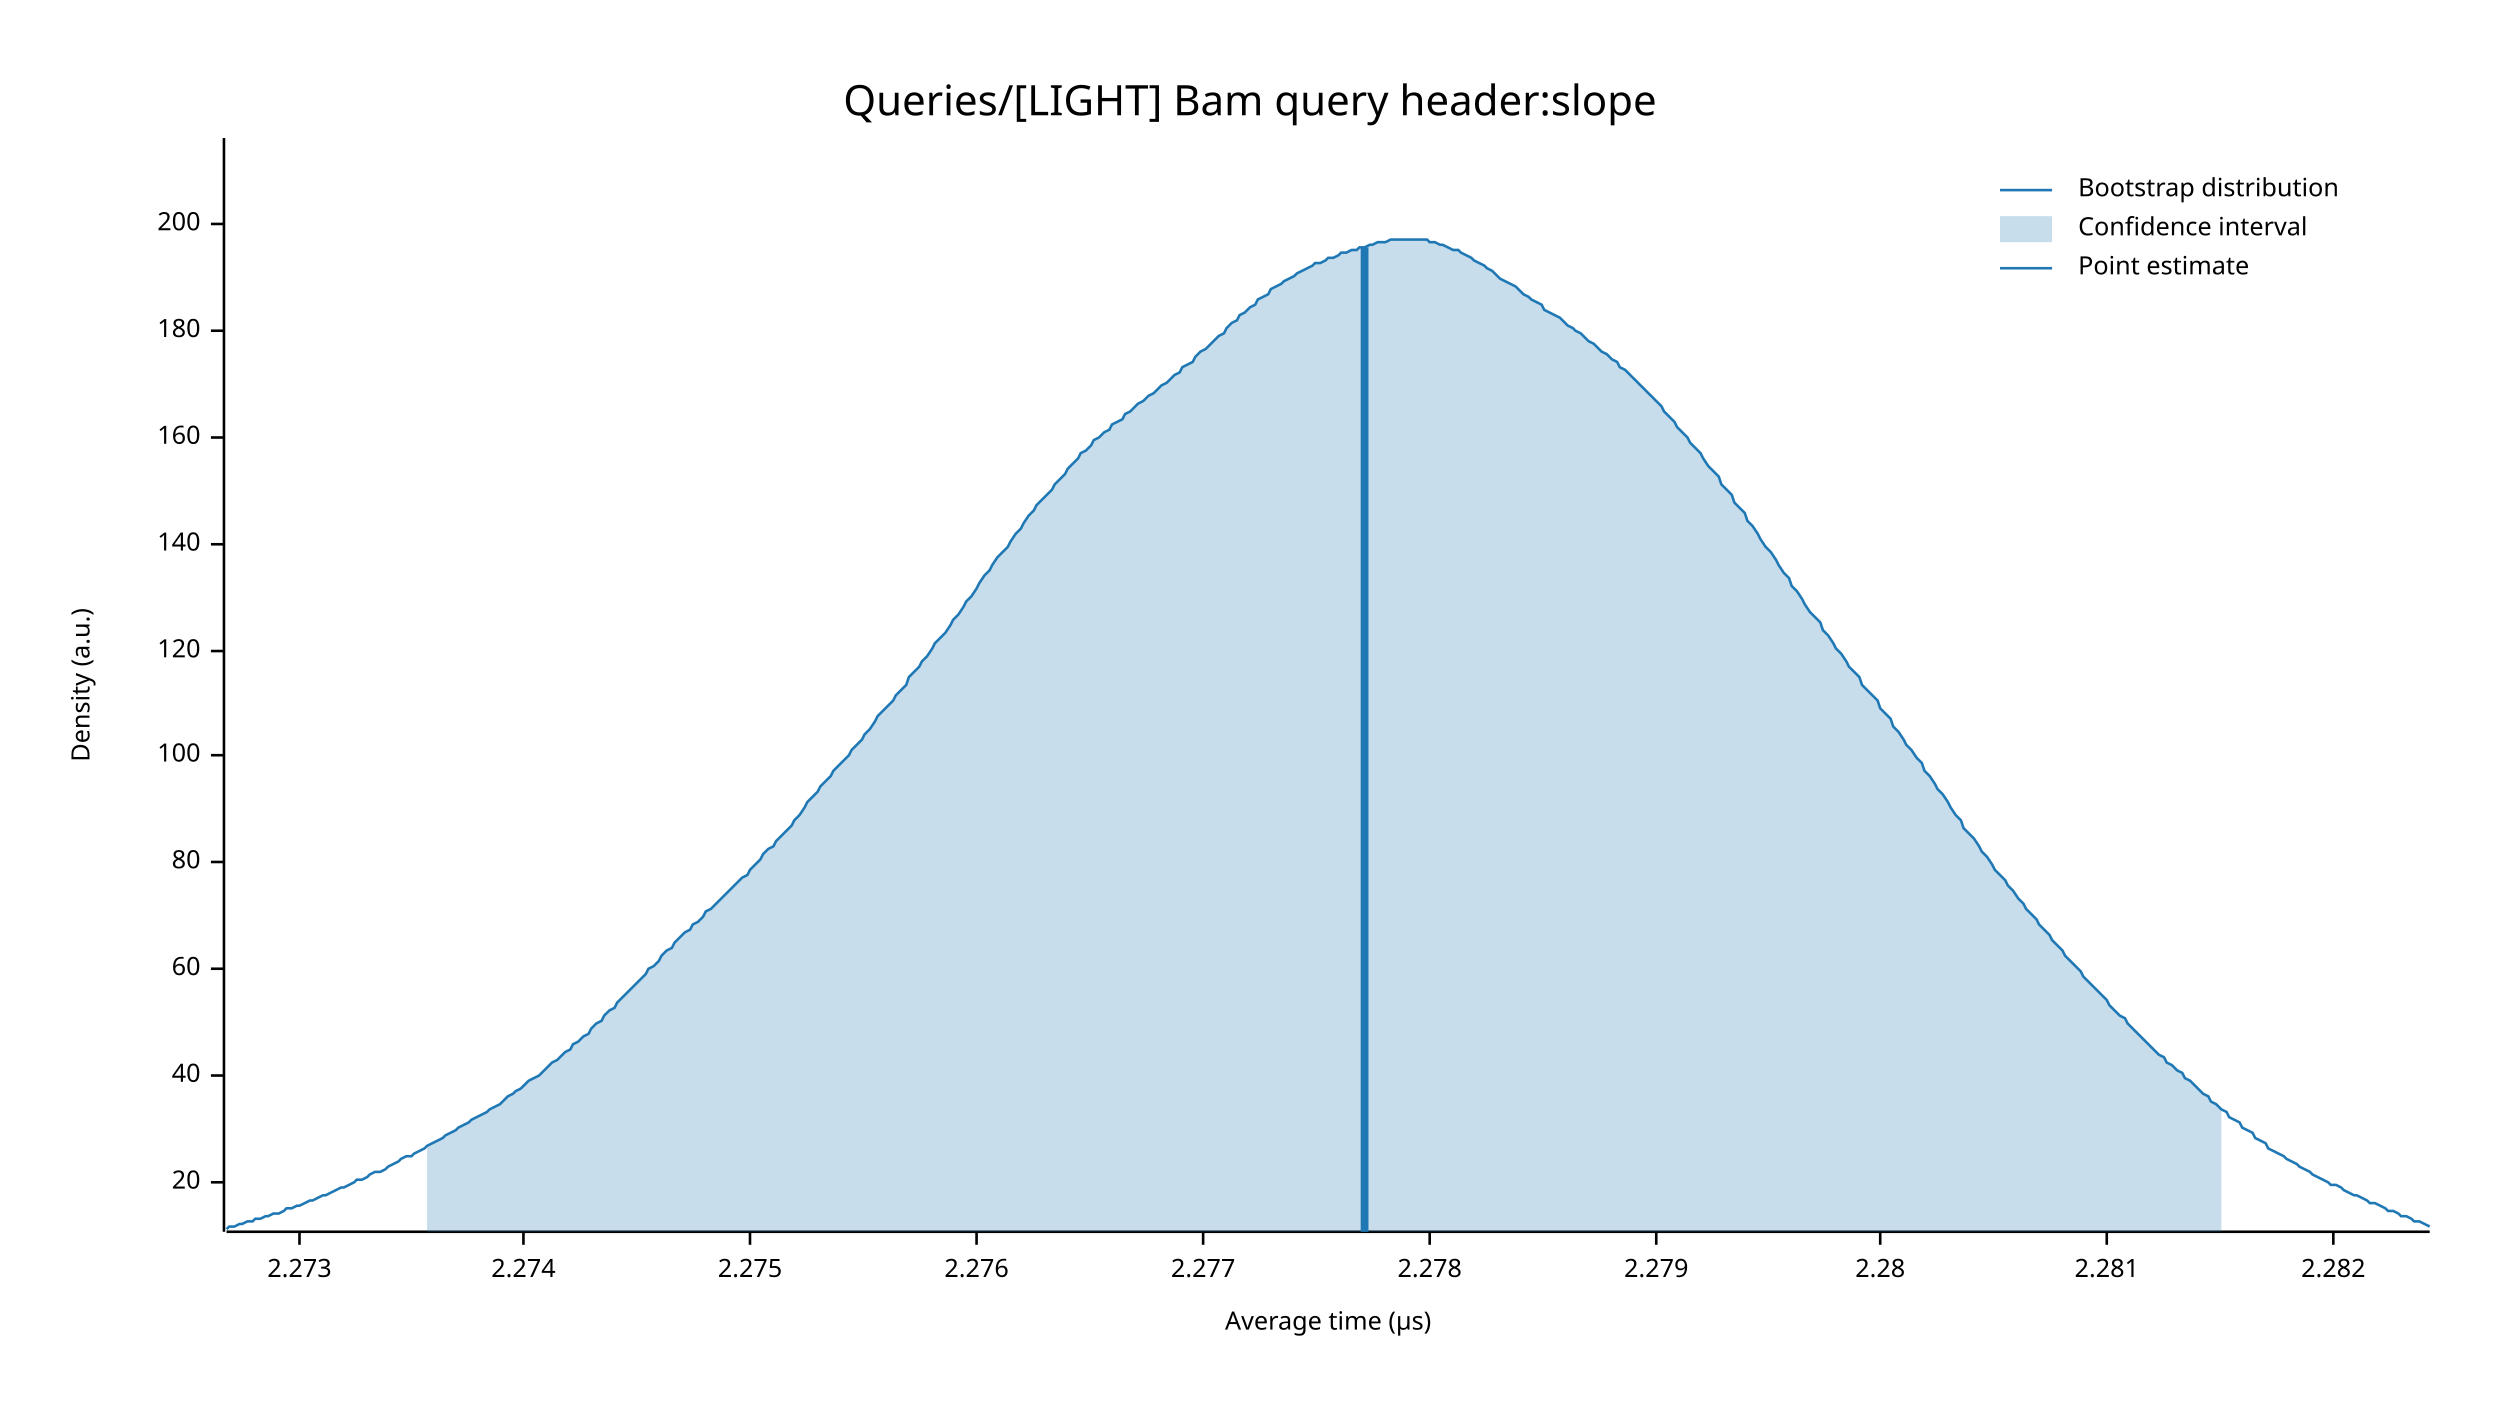
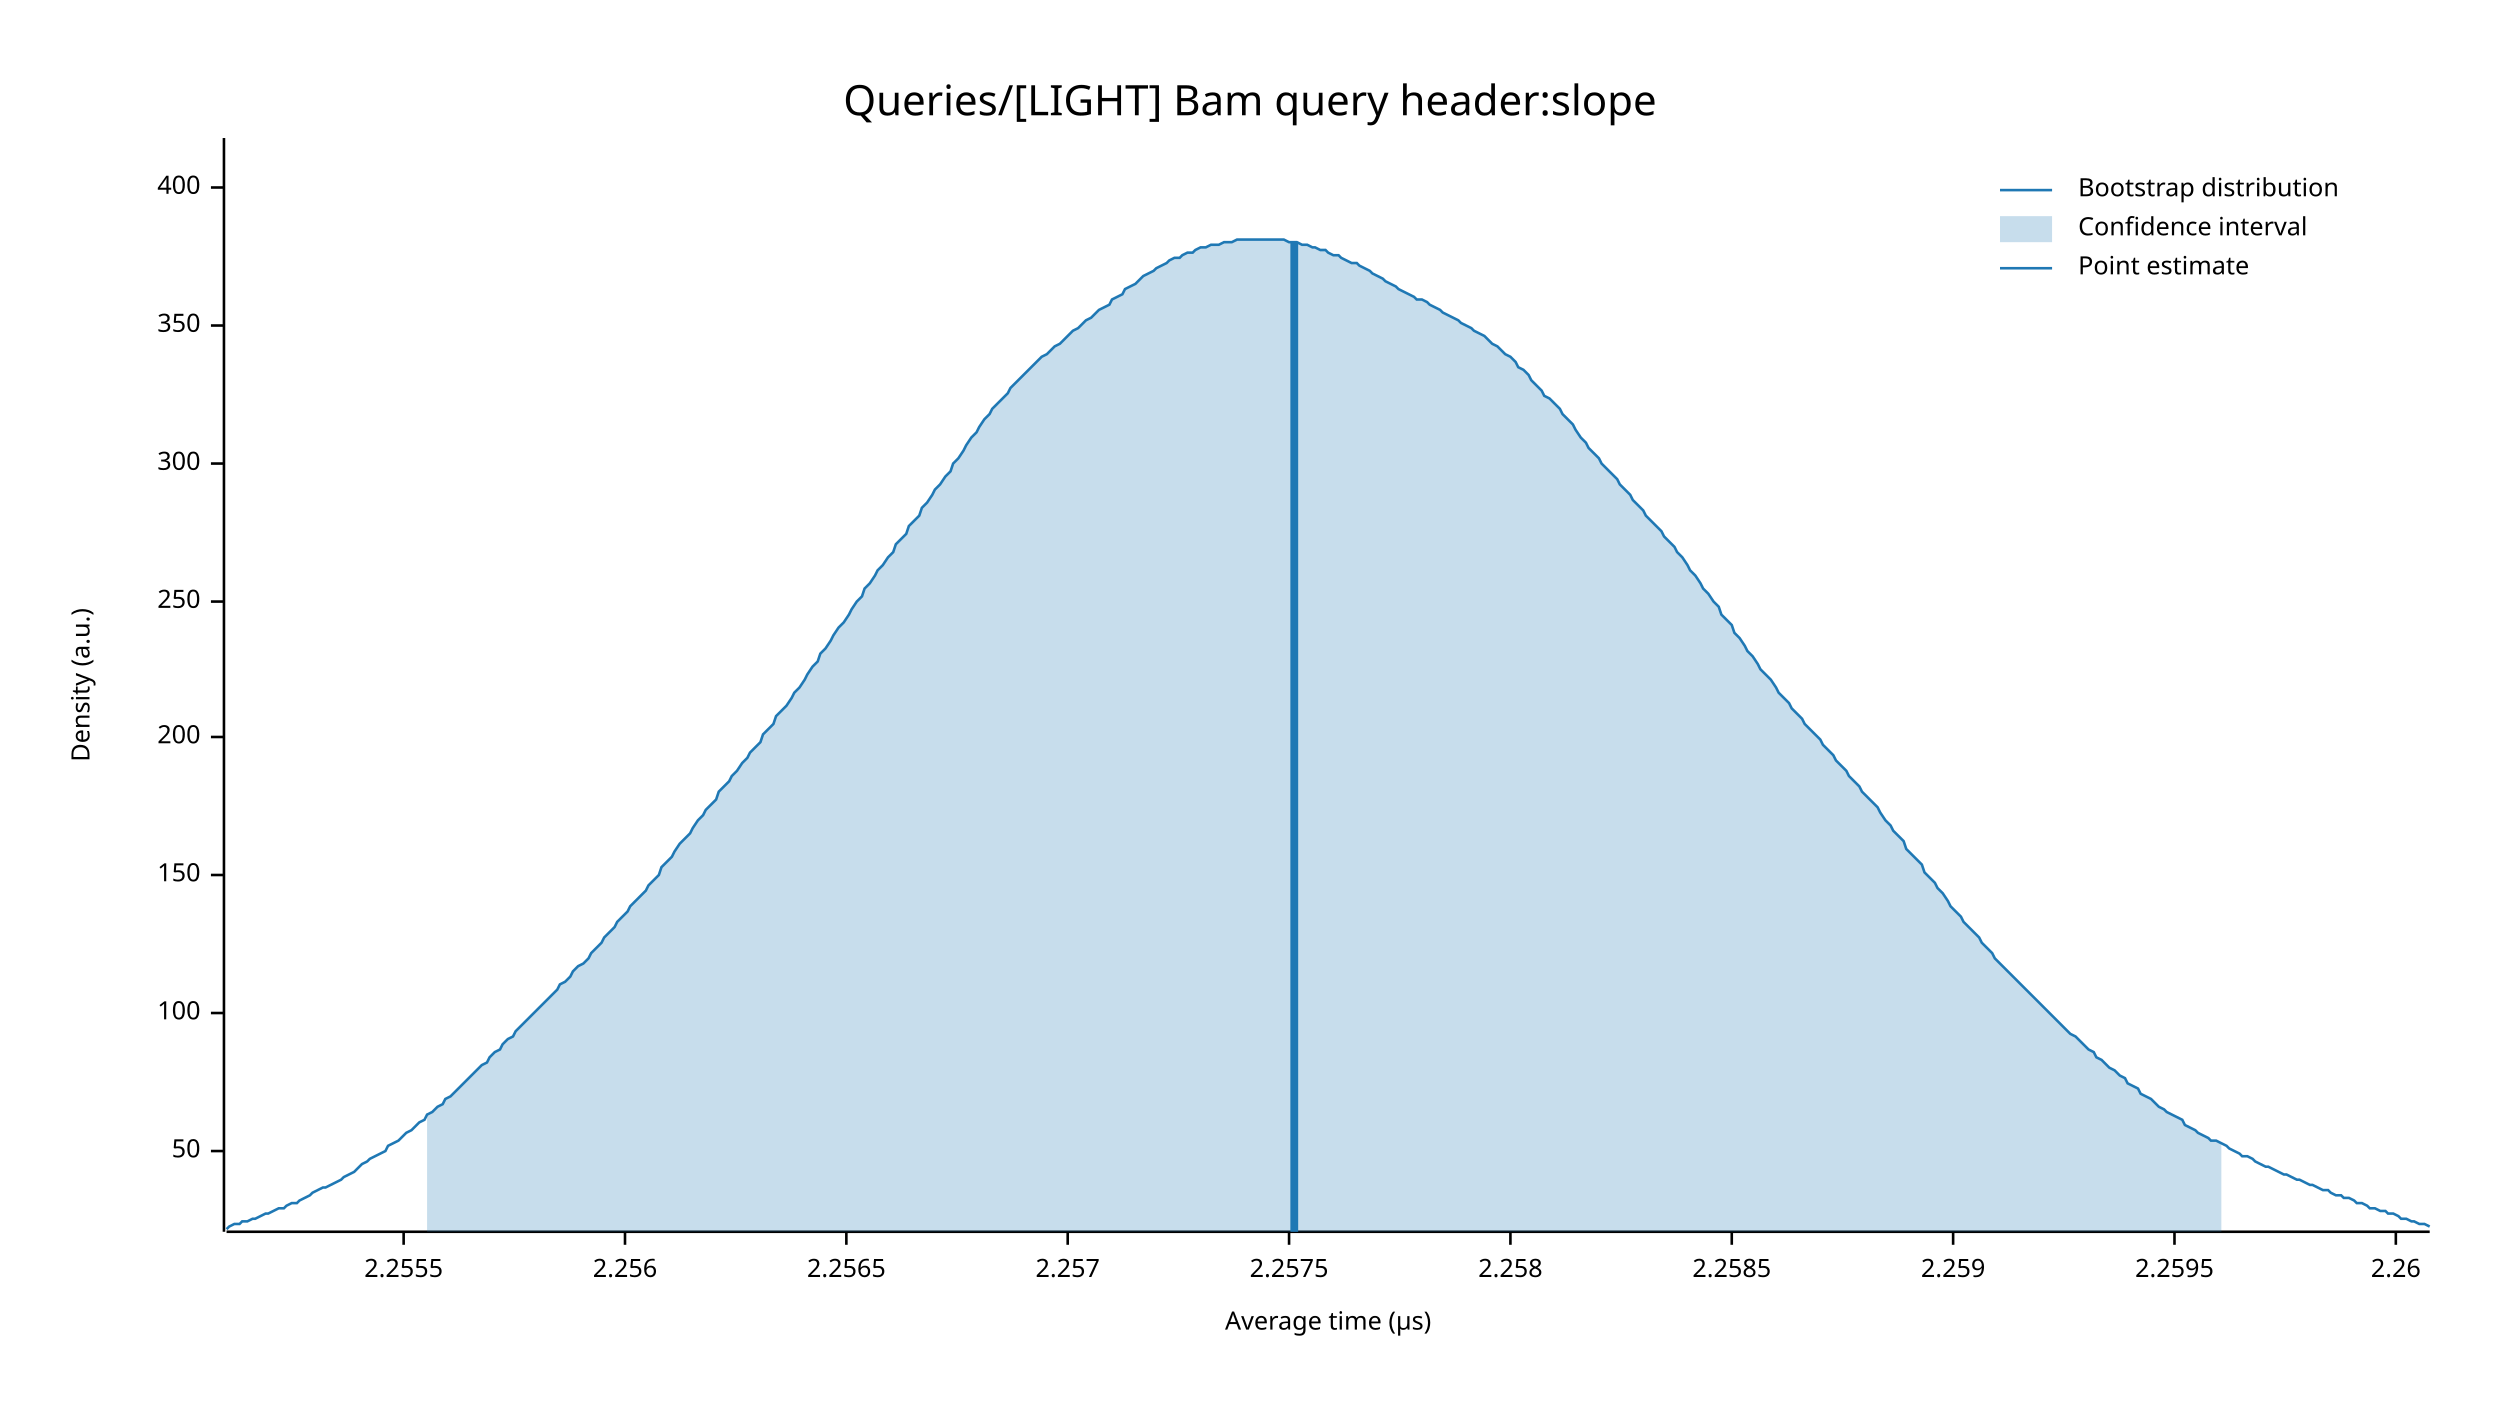
<svg xmlns="http://www.w3.org/2000/svg" width="960" height="540" viewBox="0 0 960 540">
  <text x="480" y="32" dy="0.76em" text-anchor="middle" font-family="sans-serif" font-size="16.129" opacity="1" fill="#000000">
Queries/[LIGHT] Bam query header:slope
</text>
  <text x="27" y="263" dy="0.76em" text-anchor="middle" font-family="sans-serif" font-size="9.677" opacity="1" fill="#000000" transform="rotate(270, 27, 263)">
Density (a.u.)
</text>
  <text x="510" y="513" dy="-0.5ex" text-anchor="middle" font-family="sans-serif" font-size="9.677" opacity="1" fill="#000000">
Average time (µs)
</text>
  <polyline fill="none" opacity="1" stroke="#000000" stroke-width="1" points="86,53 86,473 " />
-   <text x="77" y="454" dy="0.5ex" text-anchor="end" font-family="sans-serif" font-size="9.677" opacity="1" fill="#000000">
- 20
+   <text x="77" y="442" dy="0.5ex" text-anchor="end" font-family="sans-serif" font-size="9.677" opacity="1" fill="#000000">
+ 50
</text>
-   <polyline fill="none" opacity="1" stroke="#000000" stroke-width="1" points="81,454 86,454 " />
-   <text x="77" y="413" dy="0.5ex" text-anchor="end" font-family="sans-serif" font-size="9.677" opacity="1" fill="#000000">
- 40
- </text>
-   <polyline fill="none" opacity="1" stroke="#000000" stroke-width="1" points="81,413 86,413 " />
-   <text x="77" y="372" dy="0.5ex" text-anchor="end" font-family="sans-serif" font-size="9.677" opacity="1" fill="#000000">
- 60
- </text>
-   <polyline fill="none" opacity="1" stroke="#000000" stroke-width="1" points="81,372 86,372 " />
-   <text x="77" y="331" dy="0.5ex" text-anchor="end" font-family="sans-serif" font-size="9.677" opacity="1" fill="#000000">
- 80
- </text>
-   <polyline fill="none" opacity="1" stroke="#000000" stroke-width="1" points="81,331 86,331 " />
-   <text x="77" y="290" dy="0.5ex" text-anchor="end" font-family="sans-serif" font-size="9.677" opacity="1" fill="#000000">
+   <polyline fill="none" opacity="1" stroke="#000000" stroke-width="1" points="81,442 86,442 " />
+   <text x="77" y="389" dy="0.5ex" text-anchor="end" font-family="sans-serif" font-size="9.677" opacity="1" fill="#000000">
100
</text>
-   <polyline fill="none" opacity="1" stroke="#000000" stroke-width="1" points="81,290 86,290 " />
-   <text x="77" y="250" dy="0.5ex" text-anchor="end" font-family="sans-serif" font-size="9.677" opacity="1" fill="#000000">
- 120
+   <polyline fill="none" opacity="1" stroke="#000000" stroke-width="1" points="81,389 86,389 " />
+   <text x="77" y="336" dy="0.5ex" text-anchor="end" font-family="sans-serif" font-size="9.677" opacity="1" fill="#000000">
+ 150
</text>
-   <polyline fill="none" opacity="1" stroke="#000000" stroke-width="1" points="81,250 86,250 " />
-   <text x="77" y="209" dy="0.5ex" text-anchor="end" font-family="sans-serif" font-size="9.677" opacity="1" fill="#000000">
- 140
- </text>
-   <polyline fill="none" opacity="1" stroke="#000000" stroke-width="1" points="81,209 86,209 " />
-   <text x="77" y="168" dy="0.5ex" text-anchor="end" font-family="sans-serif" font-size="9.677" opacity="1" fill="#000000">
- 160
- </text>
-   <polyline fill="none" opacity="1" stroke="#000000" stroke-width="1" points="81,168 86,168 " />
-   <text x="77" y="127" dy="0.5ex" text-anchor="end" font-family="sans-serif" font-size="9.677" opacity="1" fill="#000000">
- 180
- </text>
-   <polyline fill="none" opacity="1" stroke="#000000" stroke-width="1" points="81,127 86,127 " />
-   <text x="77" y="86" dy="0.5ex" text-anchor="end" font-family="sans-serif" font-size="9.677" opacity="1" fill="#000000">
+   <polyline fill="none" opacity="1" stroke="#000000" stroke-width="1" points="81,336 86,336 " />
+   <text x="77" y="283" dy="0.5ex" text-anchor="end" font-family="sans-serif" font-size="9.677" opacity="1" fill="#000000">
200
</text>
-   <polyline fill="none" opacity="1" stroke="#000000" stroke-width="1" points="81,86 86,86 " />
+   <polyline fill="none" opacity="1" stroke="#000000" stroke-width="1" points="81,283 86,283 " />
+   <text x="77" y="231" dy="0.5ex" text-anchor="end" font-family="sans-serif" font-size="9.677" opacity="1" fill="#000000">
+ 250
+ </text>
+   <polyline fill="none" opacity="1" stroke="#000000" stroke-width="1" points="81,231 86,231 " />
+   <text x="77" y="178" dy="0.5ex" text-anchor="end" font-family="sans-serif" font-size="9.677" opacity="1" fill="#000000">
+ 300
+ </text>
+   <polyline fill="none" opacity="1" stroke="#000000" stroke-width="1" points="81,178 86,178 " />
+   <text x="77" y="125" dy="0.5ex" text-anchor="end" font-family="sans-serif" font-size="9.677" opacity="1" fill="#000000">
+ 350
+ </text>
+   <polyline fill="none" opacity="1" stroke="#000000" stroke-width="1" points="81,125 86,125 " />
+   <text x="77" y="72" dy="0.5ex" text-anchor="end" font-family="sans-serif" font-size="9.677" opacity="1" fill="#000000">
+ 400
+ </text>
+   <polyline fill="none" opacity="1" stroke="#000000" stroke-width="1" points="81,72 86,72 " />
  <polyline fill="none" opacity="1" stroke="#000000" stroke-width="1" points="87,473 933,473 " />
-   <text x="115" y="483" dy="0.76em" text-anchor="middle" font-family="sans-serif" font-size="9.677" opacity="1" fill="#000000">
- 2.273
+   <text x="155" y="483" dy="0.76em" text-anchor="middle" font-family="sans-serif" font-size="9.677" opacity="1" fill="#000000">
+ 2.2555
</text>
-   <polyline fill="none" opacity="1" stroke="#000000" stroke-width="1" points="115,473 115,478 " />
-   <text x="201" y="483" dy="0.76em" text-anchor="middle" font-family="sans-serif" font-size="9.677" opacity="1" fill="#000000">
- 2.274
+   <polyline fill="none" opacity="1" stroke="#000000" stroke-width="1" points="155,473 155,478 " />
+   <text x="240" y="483" dy="0.76em" text-anchor="middle" font-family="sans-serif" font-size="9.677" opacity="1" fill="#000000">
+ 2.256
</text>
-   <polyline fill="none" opacity="1" stroke="#000000" stroke-width="1" points="201,473 201,478 " />
-   <text x="288" y="483" dy="0.76em" text-anchor="middle" font-family="sans-serif" font-size="9.677" opacity="1" fill="#000000">
- 2.275
+   <polyline fill="none" opacity="1" stroke="#000000" stroke-width="1" points="240,473 240,478 " />
+   <text x="325" y="483" dy="0.76em" text-anchor="middle" font-family="sans-serif" font-size="9.677" opacity="1" fill="#000000">
+ 2.2565
</text>
-   <polyline fill="none" opacity="1" stroke="#000000" stroke-width="1" points="288,473 288,478 " />
-   <text x="375" y="483" dy="0.76em" text-anchor="middle" font-family="sans-serif" font-size="9.677" opacity="1" fill="#000000">
- 2.276
+   <polyline fill="none" opacity="1" stroke="#000000" stroke-width="1" points="325,473 325,478 " />
+   <text x="410" y="483" dy="0.76em" text-anchor="middle" font-family="sans-serif" font-size="9.677" opacity="1" fill="#000000">
+ 2.257
</text>
-   <polyline fill="none" opacity="1" stroke="#000000" stroke-width="1" points="375,473 375,478 " />
-   <text x="462" y="483" dy="0.76em" text-anchor="middle" font-family="sans-serif" font-size="9.677" opacity="1" fill="#000000">
- 2.277
+   <polyline fill="none" opacity="1" stroke="#000000" stroke-width="1" points="410,473 410,478 " />
+   <text x="495" y="483" dy="0.76em" text-anchor="middle" font-family="sans-serif" font-size="9.677" opacity="1" fill="#000000">
+ 2.2575
</text>
-   <polyline fill="none" opacity="1" stroke="#000000" stroke-width="1" points="462,473 462,478 " />
-   <text x="549" y="483" dy="0.76em" text-anchor="middle" font-family="sans-serif" font-size="9.677" opacity="1" fill="#000000">
- 2.278
+   <polyline fill="none" opacity="1" stroke="#000000" stroke-width="1" points="495,473 495,478 " />
+   <text x="580" y="483" dy="0.76em" text-anchor="middle" font-family="sans-serif" font-size="9.677" opacity="1" fill="#000000">
+ 2.258
</text>
-   <polyline fill="none" opacity="1" stroke="#000000" stroke-width="1" points="549,473 549,478 " />
-   <text x="636" y="483" dy="0.76em" text-anchor="middle" font-family="sans-serif" font-size="9.677" opacity="1" fill="#000000">
- 2.279
+   <polyline fill="none" opacity="1" stroke="#000000" stroke-width="1" points="580,473 580,478 " />
+   <text x="665" y="483" dy="0.76em" text-anchor="middle" font-family="sans-serif" font-size="9.677" opacity="1" fill="#000000">
+ 2.2585
</text>
-   <polyline fill="none" opacity="1" stroke="#000000" stroke-width="1" points="636,473 636,478 " />
-   <text x="722" y="483" dy="0.76em" text-anchor="middle" font-family="sans-serif" font-size="9.677" opacity="1" fill="#000000">
- 2.28
+   <polyline fill="none" opacity="1" stroke="#000000" stroke-width="1" points="665,473 665,478 " />
+   <text x="750" y="483" dy="0.76em" text-anchor="middle" font-family="sans-serif" font-size="9.677" opacity="1" fill="#000000">
+ 2.259
</text>
-   <polyline fill="none" opacity="1" stroke="#000000" stroke-width="1" points="722,473 722,478 " />
-   <text x="809" y="483" dy="0.76em" text-anchor="middle" font-family="sans-serif" font-size="9.677" opacity="1" fill="#000000">
- 2.281
+   <polyline fill="none" opacity="1" stroke="#000000" stroke-width="1" points="750,473 750,478 " />
+   <text x="835" y="483" dy="0.76em" text-anchor="middle" font-family="sans-serif" font-size="9.677" opacity="1" fill="#000000">
+ 2.2595
</text>
-   <polyline fill="none" opacity="1" stroke="#000000" stroke-width="1" points="809,473 809,478 " />
-   <text x="896" y="483" dy="0.76em" text-anchor="middle" font-family="sans-serif" font-size="9.677" opacity="1" fill="#000000">
- 2.282
+   <polyline fill="none" opacity="1" stroke="#000000" stroke-width="1" points="835,473 835,478 " />
+   <text x="920" y="483" dy="0.76em" text-anchor="middle" font-family="sans-serif" font-size="9.677" opacity="1" fill="#000000">
+ 2.26
</text>
-   <polyline fill="none" opacity="1" stroke="#000000" stroke-width="1" points="896,473 896,478 " />
-   <polyline fill="none" opacity="1" stroke="#1F78B4" stroke-width="1" points="87,472 88,471 90,471 92,470 93,470 95,469 97,469 98,468 100,468 102,467 103,467 105,466 107,466 109,465 110,464 112,464 114,463 115,463 117,462 119,461 120,461 122,460 124,459 125,459 127,458 129,457 131,456 132,456 134,455 136,454 137,453 139,453 141,452 142,451 144,450 146,450 148,449 149,448 151,447 153,446 154,445 156,444 158,444 159,443 161,442 163,441 164,440 166,439 168,438 170,437 171,436 173,435 175,434 176,433 178,432 180,431 181,430 183,429 185,428 187,427 188,426 190,425 192,424 193,423 195,421 197,420 198,419 200,418 202,416 203,415 205,414 207,413 209,411 210,410 212,408 214,407 215,406 217,404 219,403 220,401 222,400 224,398 226,397 227,395 229,393 231,392 232,390 234,388 236,387 237,385 239,383 241,381 242,380 244,378 246,376 248,374 249,372 251,371 253,369 254,367 256,365 258,364 259,362 261,360 263,358 265,357 266,355 268,354 270,352 271,350 273,349 275,347 276,346 278,344 280,342 281,341 283,339 285,337 287,336 288,334 290,332 292,330 293,328 295,326 297,325 298,323 300,321 302,319 304,317 305,315 307,313 309,310 310,308 312,306 314,304 315,302 317,300 319,298 320,296 322,294 324,292 326,290 327,288 329,286 331,284 332,282 334,280 336,277 337,275 339,273 341,271 343,269 344,267 346,265 348,263 349,260 351,258 353,256 354,254 356,252 358,249 359,247 361,245 363,243 365,240 366,238 368,236 370,233 371,231 373,229 375,226 376,224 378,221 380,219 381,217 383,214 385,212 387,210 388,208 390,205 392,203 393,201 395,198 397,196 398,194 400,192 402,190 404,188 405,186 407,184 409,182 410,180 412,178 414,176 415,174 417,173 419,171 420,169 422,168 424,166 426,165 427,163 429,162 431,161 432,159 434,158 436,156 437,155 439,154 441,152 443,151 444,150 446,148 448,147 449,146 451,144 453,143 454,141 456,140 458,139 459,137 461,135 463,134 465,132 466,131 468,129 470,128 471,126 473,124 475,123 476,121 478,120 480,118 482,117 483,115 485,114 487,113 488,111 490,110 492,109 493,108 495,107 497,106 498,105 500,104 502,103 504,102 505,101 507,101 509,100 510,99 512,99 514,98 515,97 517,97 519,96 521,96 522,95 524,95 526,94 527,94 529,93 531,93 532,93 534,92 536,92 537,92 539,92 541,92 543,92 544,92 546,92 548,92 549,93 551,93 553,94 554,94 556,95 558,96 560,96 561,97 563,98 565,99 566,100 568,101 570,102 571,103 573,104 575,106 576,107 578,108 580,109 582,110 583,111 585,113 587,114 588,115 590,116 592,117 593,119 595,120 597,121 599,122 600,123 602,125 604,126 605,127 607,128 609,130 610,131 612,132 614,134 615,135 617,136 619,138 621,139 622,141 624,142 626,144 627,145 629,147 631,149 632,150 634,152 636,154 638,156 639,158 641,160 643,162 644,164 646,166 648,168 649,170 651,172 653,174 654,176 656,179 658,181 660,183 661,186 663,188 665,190 666,193 668,195 670,197 671,200 673,202 675,205 676,207 678,210 680,212 682,215 683,217 685,220 687,222 688,225 690,227 692,230 693,232 695,235 697,237 699,239 700,242 702,244 704,247 705,249 707,251 709,254 710,256 712,258 714,260 715,263 717,265 719,267 721,269 722,272 724,274 726,276 727,279 729,281 731,284 732,286 734,288 736,291 738,293 739,296 741,298 743,301 744,303 746,305 748,308 749,310 751,313 753,315 754,318 756,320 758,322 760,325 761,327 763,329 765,332 766,334 768,336 770,338 771,340 773,342 775,345 777,347 778,349 780,351 782,353 783,355 785,357 787,359 788,361 790,363 792,365 793,367 795,369 797,371 799,373 800,375 802,377 804,379 805,380 807,382 809,384 810,386 812,388 814,390 816,391 817,393 819,395 821,397 822,398 824,400 826,402 827,403 829,405 831,406 832,408 834,409 836,411 838,412 839,414 841,415 843,417 844,418 846,420 848,421 849,423 851,424 853,426 855,427 856,429 858,430 860,431 861,433 863,434 865,435 866,437 868,438 870,439 871,441 873,442 875,443 877,444 878,445 880,446 882,447 883,448 885,449 887,450 888,451 890,452 892,453 894,454 895,455 897,455 899,456 900,457 902,458 904,459 905,459 907,460 909,461 910,462 912,462 914,463 916,464 917,465 919,465 921,466 922,467 924,467 926,468 927,469 929,469 931,470 933,471 " />
-   <polygon opacity="0.25" fill="#1F78B4" points="164,440 166,439 168,438 170,437 171,436 173,435 175,434 176,433 178,432 180,431 181,430 183,429 185,428 187,427 188,426 190,425 192,424 193,423 195,421 197,420 198,419 200,418 202,416 203,415 205,414 207,413 209,411 210,410 212,408 214,407 215,406 217,404 219,403 220,401 222,400 224,398 226,397 227,395 229,393 231,392 232,390 234,388 236,387 237,385 239,383 241,381 242,380 244,378 246,376 248,374 249,372 251,371 253,369 254,367 256,365 258,364 259,362 261,360 263,358 265,357 266,355 268,354 270,352 271,350 273,349 275,347 276,346 278,344 280,342 281,341 283,339 285,337 287,336 288,334 290,332 292,330 293,328 295,326 297,325 298,323 300,321 302,319 304,317 305,315 307,313 309,310 310,308 312,306 314,304 315,302 317,300 319,298 320,296 322,294 324,292 326,290 327,288 329,286 331,284 332,282 334,280 336,277 337,275 339,273 341,271 343,269 344,267 346,265 348,263 349,260 351,258 353,256 354,254 356,252 358,249 359,247 361,245 363,243 365,240 366,238 368,236 370,233 371,231 373,229 375,226 376,224 378,221 380,219 381,217 383,214 385,212 387,210 388,208 390,205 392,203 393,201 395,198 397,196 398,194 400,192 402,190 404,188 405,186 407,184 409,182 410,180 412,178 414,176 415,174 417,173 419,171 420,169 422,168 424,166 426,165 427,163 429,162 431,161 432,159 434,158 436,156 437,155 439,154 441,152 443,151 444,150 446,148 448,147 449,146 451,144 453,143 454,141 456,140 458,139 459,137 461,135 463,134 465,132 466,131 468,129 470,128 471,126 473,124 475,123 476,121 478,120 480,118 482,117 483,115 485,114 487,113 488,111 490,110 492,109 493,108 495,107 497,106 498,105 500,104 502,103 504,102 505,101 507,101 509,100 510,99 512,99 514,98 515,97 517,97 519,96 521,96 522,95 524,95 526,94 527,94 529,93 531,93 532,93 534,92 536,92 537,92 539,92 541,92 543,92 544,92 546,92 548,92 549,93 551,93 553,94 554,94 556,95 558,96 560,96 561,97 563,98 565,99 566,100 568,101 570,102 571,103 573,104 575,106 576,107 578,108 580,109 582,110 583,111 585,113 587,114 588,115 590,116 592,117 593,119 595,120 597,121 599,122 600,123 602,125 604,126 605,127 607,128 609,130 610,131 612,132 614,134 615,135 617,136 619,138 621,139 622,141 624,142 626,144 627,145 629,147 631,149 632,150 634,152 636,154 638,156 639,158 641,160 643,162 644,164 646,166 648,168 649,170 651,172 653,174 654,176 656,179 658,181 660,183 661,186 663,188 665,190 666,193 668,195 670,197 671,200 673,202 675,205 676,207 678,210 680,212 682,215 683,217 685,220 687,222 688,225 690,227 692,230 693,232 695,235 697,237 699,239 700,242 702,244 704,247 705,249 707,251 709,254 710,256 712,258 714,260 715,263 717,265 719,267 721,269 722,272 724,274 726,276 727,279 729,281 731,284 732,286 734,288 736,291 738,293 739,296 741,298 743,301 744,303 746,305 748,308 749,310 751,313 753,315 754,318 756,320 758,322 760,325 761,327 763,329 765,332 766,334 768,336 770,338 771,340 773,342 775,345 777,347 778,349 780,351 782,353 783,355 785,357 787,359 788,361 790,363 792,365 793,367 795,369 797,371 799,373 800,375 802,377 804,379 805,380 807,382 809,384 810,386 812,388 814,390 816,391 817,393 819,395 821,397 822,398 824,400 826,402 827,403 829,405 831,406 832,408 834,409 836,411 838,412 839,414 841,415 843,417 844,418 846,420 848,421 849,423 851,424 853,426 853,473 164,473 " />
-   <polyline fill="none" opacity="1" stroke="#1F78B4" stroke-width="3" points="524,473 524,95 " />
+   <polyline fill="none" opacity="1" stroke="#000000" stroke-width="1" points="920,473 920,478 " />
+   <polyline fill="none" opacity="1" stroke="#1F78B4" stroke-width="1" points="87,472 88,471 90,470 92,470 93,469 95,469 97,468 98,468 100,467 102,466 103,466 105,465 107,464 109,464 110,463 112,462 114,462 115,461 117,460 119,459 120,458 122,457 124,456 125,456 127,455 129,454 131,453 132,452 134,451 136,450 137,449 139,447 141,446 142,445 144,444 146,443 148,442 149,440 151,439 153,438 154,437 156,435 158,434 159,433 161,431 163,430 164,428 166,427 168,425 170,424 171,422 173,421 175,419 176,418 178,416 180,414 181,413 183,411 185,409 187,408 188,406 190,404 192,403 193,401 195,399 197,398 198,396 200,394 202,392 203,391 205,389 207,387 209,385 210,384 212,382 214,380 215,378 217,377 219,375 220,373 222,371 224,370 226,368 227,366 229,364 231,362 232,360 234,358 236,356 237,354 239,352 241,350 242,348 244,346 246,344 248,342 249,340 251,338 253,336 254,333 256,331 258,329 259,327 261,324 263,322 265,320 266,318 268,315 270,313 271,311 273,309 275,307 276,304 278,302 280,300 281,298 283,296 285,293 287,291 288,289 290,287 292,285 293,282 295,280 297,278 298,275 300,273 302,271 304,268 305,266 307,264 309,261 310,259 312,256 314,254 315,251 317,249 319,246 320,244 322,241 324,239 326,236 327,234 329,231 331,229 332,226 334,224 336,221 337,219 339,217 341,214 343,212 344,209 346,207 348,205 349,202 351,200 353,198 354,195 356,193 358,190 359,188 361,186 363,183 365,181 366,178 368,176 370,173 371,171 373,168 375,166 376,164 378,161 380,159 381,157 383,155 385,153 387,151 388,149 390,147 392,145 393,144 395,142 397,140 398,139 400,137 402,136 404,134 405,133 407,132 409,130 410,129 412,127 414,126 415,125 417,123 419,122 420,121 422,119 424,118 426,117 427,115 429,114 431,113 432,111 434,110 436,109 437,108 439,106 441,105 443,104 444,103 446,102 448,101 449,100 451,99 453,99 454,98 456,97 458,97 459,96 461,95 463,95 465,94 466,94 468,94 470,93 471,93 473,93 475,92 476,92 478,92 480,92 482,92 483,92 485,92 487,92 488,92 490,92 492,92 493,92 495,93 497,93 498,93 500,94 502,94 504,95 505,95 507,96 509,96 510,97 512,98 514,98 515,99 517,100 519,101 521,101 522,102 524,103 526,104 527,105 529,106 531,107 532,108 534,109 536,110 537,111 539,112 541,113 543,114 544,115 546,115 548,116 549,117 551,118 553,119 554,120 556,121 558,122 560,123 561,124 563,125 565,126 566,127 568,128 570,129 571,130 573,132 575,133 576,134 578,136 580,137 582,139 583,141 585,142 587,144 588,146 590,148 592,150 593,152 595,153 597,155 599,157 600,159 602,161 604,163 605,165 607,168 609,170 610,172 612,174 614,176 615,178 617,180 619,182 621,184 622,186 624,188 626,190 627,192 629,194 631,196 632,198 634,200 636,202 638,204 639,206 641,208 643,210 644,212 646,214 648,217 649,219 651,221 653,224 654,226 656,228 658,231 660,233 661,236 663,238 665,240 666,243 668,245 670,248 671,250 673,252 675,255 676,257 678,259 680,261 682,264 683,266 685,268 687,270 688,272 690,274 692,276 693,278 695,280 697,282 699,284 700,286 702,288 704,290 705,292 707,294 709,296 710,298 712,300 714,302 715,304 717,306 719,308 721,310 722,312 724,315 726,317 727,319 729,321 731,323 732,326 734,328 736,330 738,332 739,335 741,337 743,339 744,341 746,343 748,346 749,348 751,350 753,352 754,354 756,356 758,358 760,360 761,362 763,364 765,366 766,368 768,370 770,372 771,373 773,375 775,377 777,379 778,380 780,382 782,384 783,385 785,387 787,389 788,390 790,392 792,394 793,395 795,397 797,398 799,400 800,401 802,403 804,404 805,406 807,407 809,409 810,410 812,411 814,413 816,414 817,416 819,417 821,418 822,420 824,421 826,422 827,423 829,425 831,426 832,427 834,428 836,429 838,430 839,432 841,433 843,434 844,435 846,436 848,437 849,438 851,438 853,439 855,440 856,441 858,442 860,443 861,444 863,444 865,445 866,446 868,447 870,448 871,448 873,449 875,450 877,451 878,451 880,452 882,453 883,453 885,454 887,455 888,455 890,456 892,457 894,457 895,458 897,459 899,459 900,460 902,460 904,461 905,462 907,462 909,463 910,464 912,464 914,465 916,465 917,466 919,466 921,467 922,468 924,468 926,469 927,469 929,470 931,470 933,471 " />
+   <polygon opacity="0.25" fill="#1F78B4" points="164,428 166,427 168,425 170,424 171,422 173,421 175,419 176,418 178,416 180,414 181,413 183,411 185,409 187,408 188,406 190,404 192,403 193,401 195,399 197,398 198,396 200,394 202,392 203,391 205,389 207,387 209,385 210,384 212,382 214,380 215,378 217,377 219,375 220,373 222,371 224,370 226,368 227,366 229,364 231,362 232,360 234,358 236,356 237,354 239,352 241,350 242,348 244,346 246,344 248,342 249,340 251,338 253,336 254,333 256,331 258,329 259,327 261,324 263,322 265,320 266,318 268,315 270,313 271,311 273,309 275,307 276,304 278,302 280,300 281,298 283,296 285,293 287,291 288,289 290,287 292,285 293,282 295,280 297,278 298,275 300,273 302,271 304,268 305,266 307,264 309,261 310,259 312,256 314,254 315,251 317,249 319,246 320,244 322,241 324,239 326,236 327,234 329,231 331,229 332,226 334,224 336,221 337,219 339,217 341,214 343,212 344,209 346,207 348,205 349,202 351,200 353,198 354,195 356,193 358,190 359,188 361,186 363,183 365,181 366,178 368,176 370,173 371,171 373,168 375,166 376,164 378,161 380,159 381,157 383,155 385,153 387,151 388,149 390,147 392,145 393,144 395,142 397,140 398,139 400,137 402,136 404,134 405,133 407,132 409,130 410,129 412,127 414,126 415,125 417,123 419,122 420,121 422,119 424,118 426,117 427,115 429,114 431,113 432,111 434,110 436,109 437,108 439,106 441,105 443,104 444,103 446,102 448,101 449,100 451,99 453,99 454,98 456,97 458,97 459,96 461,95 463,95 465,94 466,94 468,94 470,93 471,93 473,93 475,92 476,92 478,92 480,92 482,92 483,92 485,92 487,92 488,92 490,92 492,92 493,92 495,93 497,93 498,93 500,94 502,94 504,95 505,95 507,96 509,96 510,97 512,98 514,98 515,99 517,100 519,101 521,101 522,102 524,103 526,104 527,105 529,106 531,107 532,108 534,109 536,110 537,111 539,112 541,113 543,114 544,115 546,115 548,116 549,117 551,118 553,119 554,120 556,121 558,122 560,123 561,124 563,125 565,126 566,127 568,128 570,129 571,130 573,132 575,133 576,134 578,136 580,137 582,139 583,141 585,142 587,144 588,146 590,148 592,150 593,152 595,153 597,155 599,157 600,159 602,161 604,163 605,165 607,168 609,170 610,172 612,174 614,176 615,178 617,180 619,182 621,184 622,186 624,188 626,190 627,192 629,194 631,196 632,198 634,200 636,202 638,204 639,206 641,208 643,210 644,212 646,214 648,217 649,219 651,221 653,224 654,226 656,228 658,231 660,233 661,236 663,238 665,240 666,243 668,245 670,248 671,250 673,252 675,255 676,257 678,259 680,261 682,264 683,266 685,268 687,270 688,272 690,274 692,276 693,278 695,280 697,282 699,284 700,286 702,288 704,290 705,292 707,294 709,296 710,298 712,300 714,302 715,304 717,306 719,308 721,310 722,312 724,315 726,317 727,319 729,321 731,323 732,326 734,328 736,330 738,332 739,335 741,337 743,339 744,341 746,343 748,346 749,348 751,350 753,352 754,354 756,356 758,358 760,360 761,362 763,364 765,366 766,368 768,370 770,372 771,373 773,375 775,377 777,379 778,380 780,382 782,384 783,385 785,387 787,389 788,390 790,392 792,394 793,395 795,397 797,398 799,400 800,401 802,403 804,404 805,406 807,407 809,409 810,410 812,411 814,413 816,414 817,416 819,417 821,418 822,420 824,421 826,422 827,423 829,425 831,426 832,427 834,428 836,429 838,430 839,432 841,433 843,434 844,435 846,436 848,437 849,438 851,438 853,439 853,473 164,473 " />
+   <polyline fill="none" opacity="1" stroke="#1F78B4" stroke-width="3" points="497,473 497,93 " />
  <text x="798" y="68" dy="0.76em" text-anchor="start" font-family="sans-serif" font-size="9.677" opacity="1" fill="#000000">
Bootstrap distribution
</text>
  <text x="798" y="83" dy="0.76em" text-anchor="start" font-family="sans-serif" font-size="9.677" opacity="1" fill="#000000">
Confidence interval
</text>
  <text x="798" y="98" dy="0.76em" text-anchor="start" font-family="sans-serif" font-size="9.677" opacity="1" fill="#000000">
Point estimate
</text>
  <polyline fill="none" opacity="1" stroke="#1F78B4" stroke-width="1" points="768,73 788,73 " />
  <rect x="768" y="83" width="20" height="10" opacity="0.25" fill="#1F78B4" stroke="none" />
  <polyline fill="none" opacity="1" stroke="#1F78B4" stroke-width="1" points="768,103 788,103 " />
</svg>
